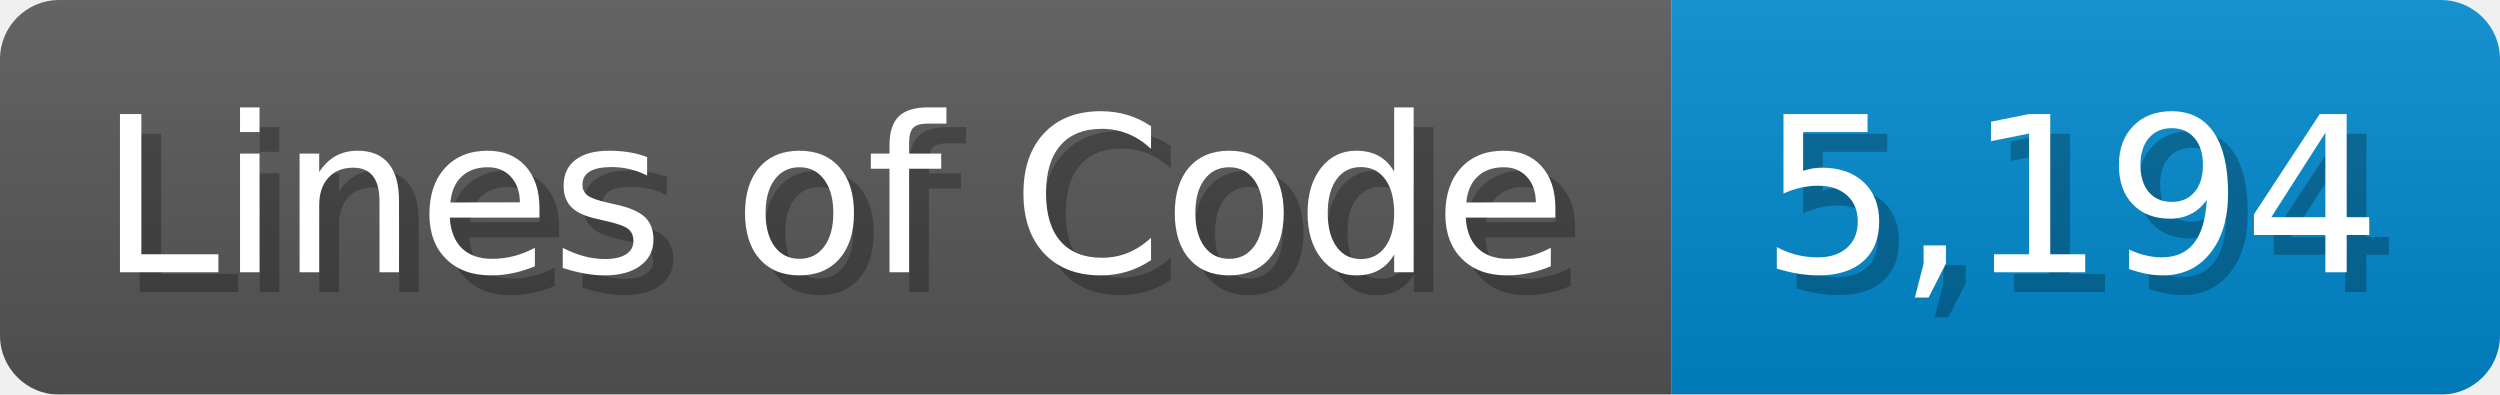
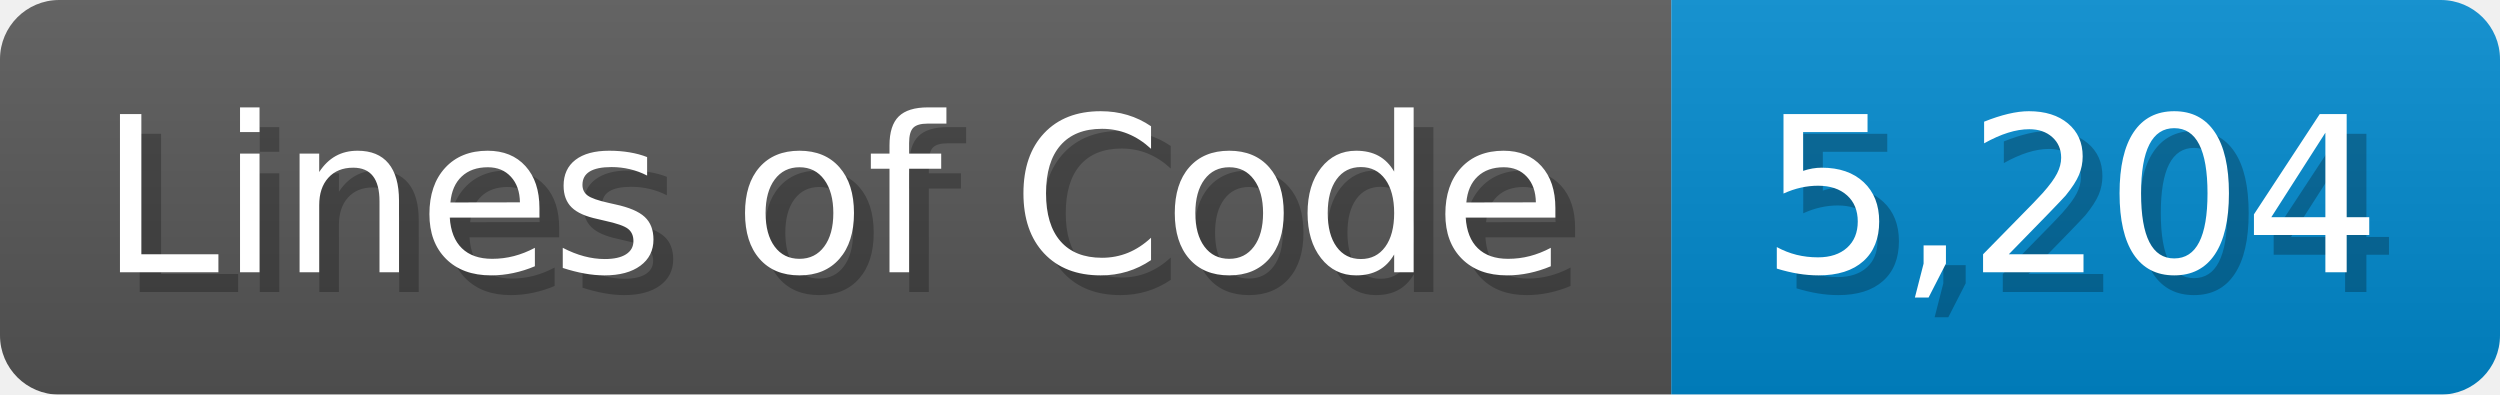
<svg xmlns="http://www.w3.org/2000/svg" width="126.7" height="20" viewBox="0 0 1267 200">
  <linearGradient id="a" x2="0" y2="100%">
    <stop offset="0" stop-opacity=".1" stop-color="#EEE" />
    <stop offset="1" stop-opacity=".1" />
  </linearGradient>
  <mask id="m">
    <rect width="1267" height="200" rx="30" fill="#FFF" />
  </mask>
  <g mask="url(#m)">
    <rect width="847" height="200" fill="#555" />
    <rect width="420" height="200" fill="#08C" x="847" />
    <rect width="1267" height="200" fill="url(#a)" />
  </g>
  <g fill="#fff" text-anchor="start" font-family="Verdana,DejaVu Sans,sans-serif" font-size="110">
    <text x="60" y="148" textLength="747" fill="#000" opacity="0.25">Lines of Code</text>
    <text x="50" y="138" textLength="747">Lines of Code</text>
-     <text x="902" y="148" textLength="320" fill="#000" opacity="0.25">5,194</text>
-     <text x="892" y="138" textLength="320">5,194</text>
+     <text x="902" y="148" textLength="320" fill="#000" opacity="0.25">5,204</text>
+     <text x="892" y="138" textLength="320">5,204</text>
  </g>
</svg>
